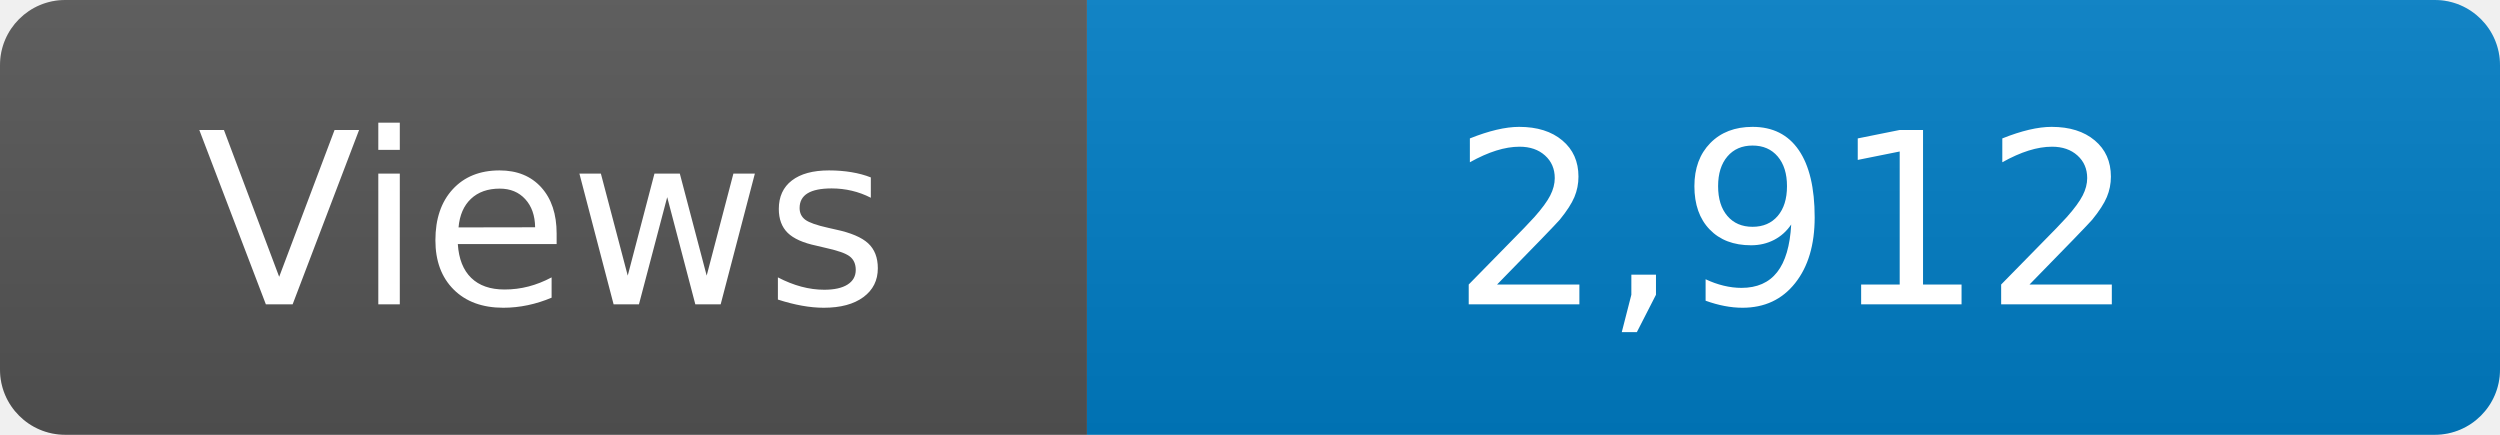
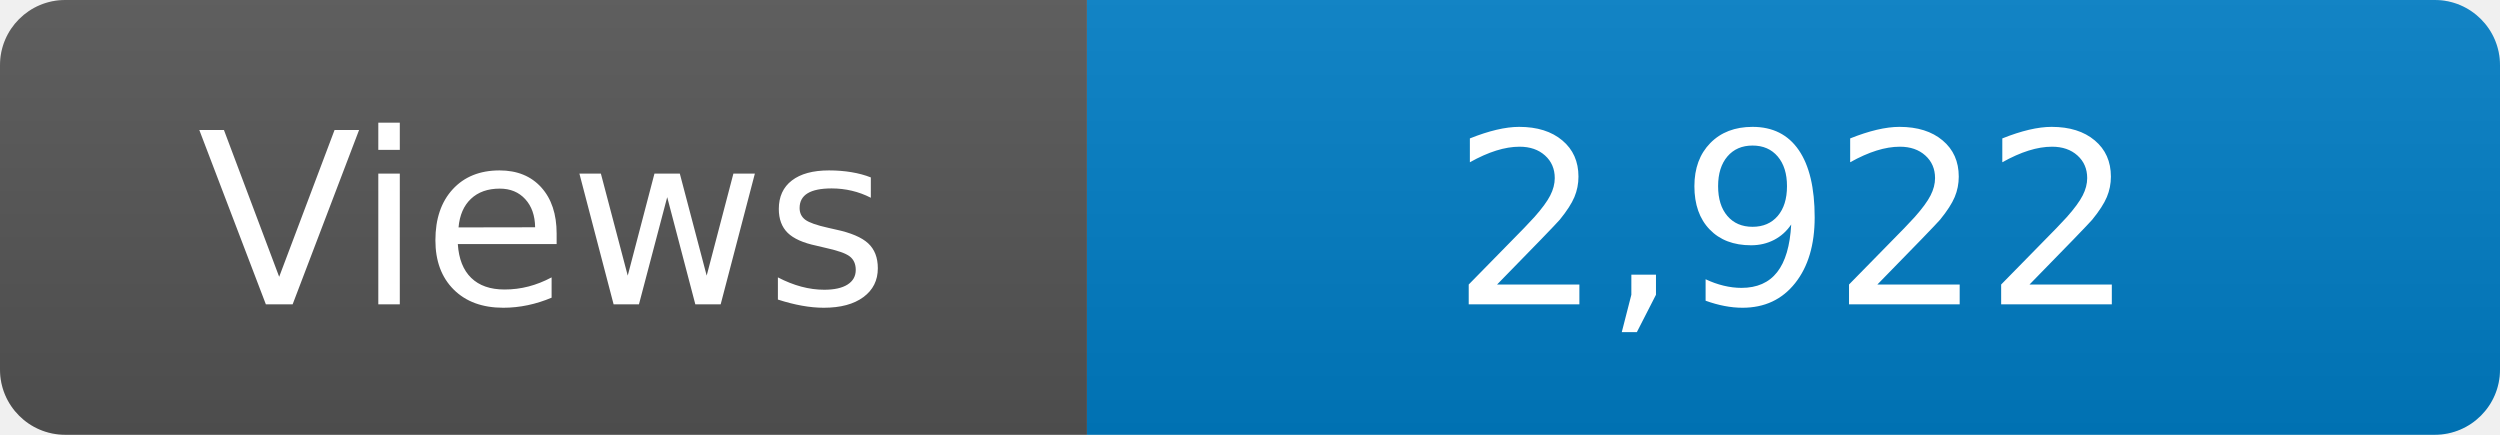
<svg xmlns="http://www.w3.org/2000/svg" width="115" height="20" role="img" aria-label="Maintained?: yes">
  <linearGradient id="s" x2="0" y2="100%">
    <stop offset="0" stop-color="#bbb" stop-opacity=".1" />
    <stop offset="1" stop-opacity=".1" />
  </linearGradient>
  <clipPath id="r">
    <rect width="115" height="20" rx="3" fill="#fff" />
  </clipPath>
  <g clip-path="url(#r)">
    <rect width="50" height="20" fill="#555" />
    <rect x="50" width="160" height="20" fill="#007ec6" />
    <rect width="115" height="20" fill="url(#s)" />
  </g>
  <g fill="#fff" text-anchor="middle" font-family="Verdana,Geneva,DejaVu Sans,sans-serif" font-size="110">
    <text x="250" y="140" transform="scale(.1)" fill="#fff">Views</text>
-     <text x="825" y="140" transform="scale(.1)" fill="#fff">2,912</text>
+     <text x="825" y="140" transform="scale(.1)" fill="#fff">2,922</text>
  </g>
</svg>
